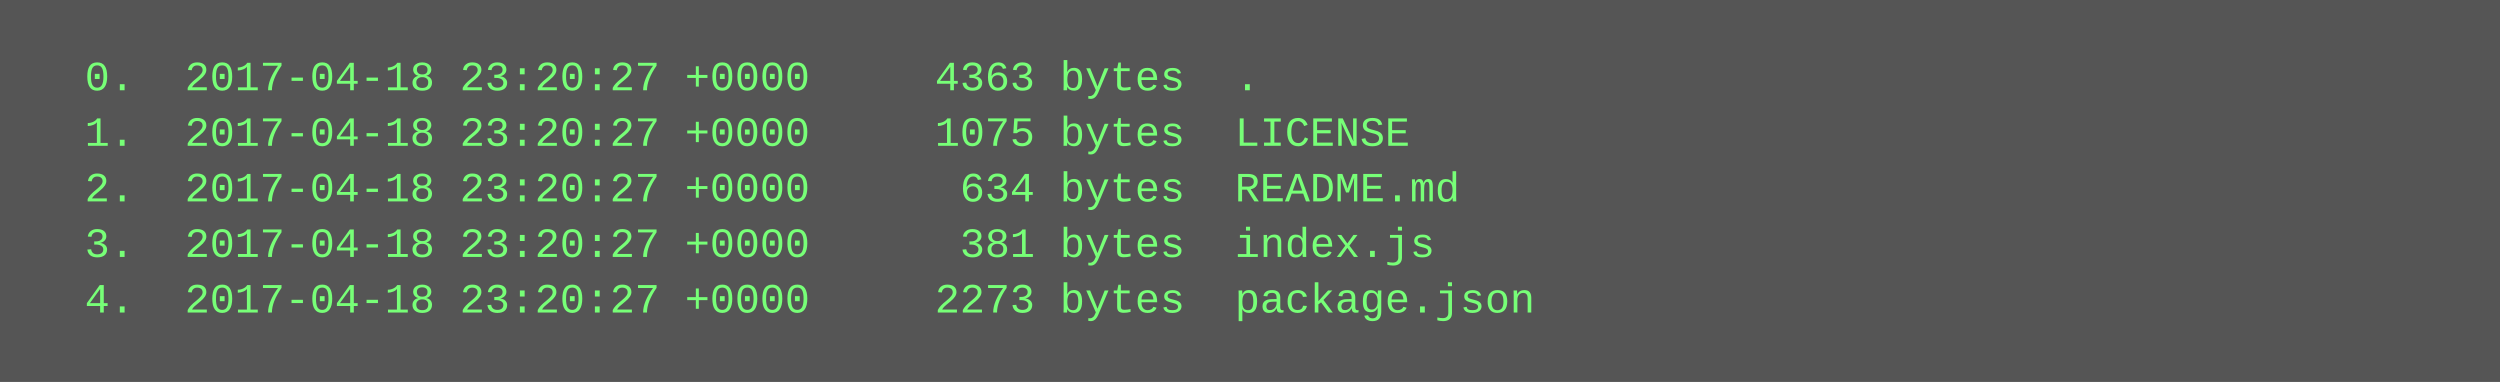
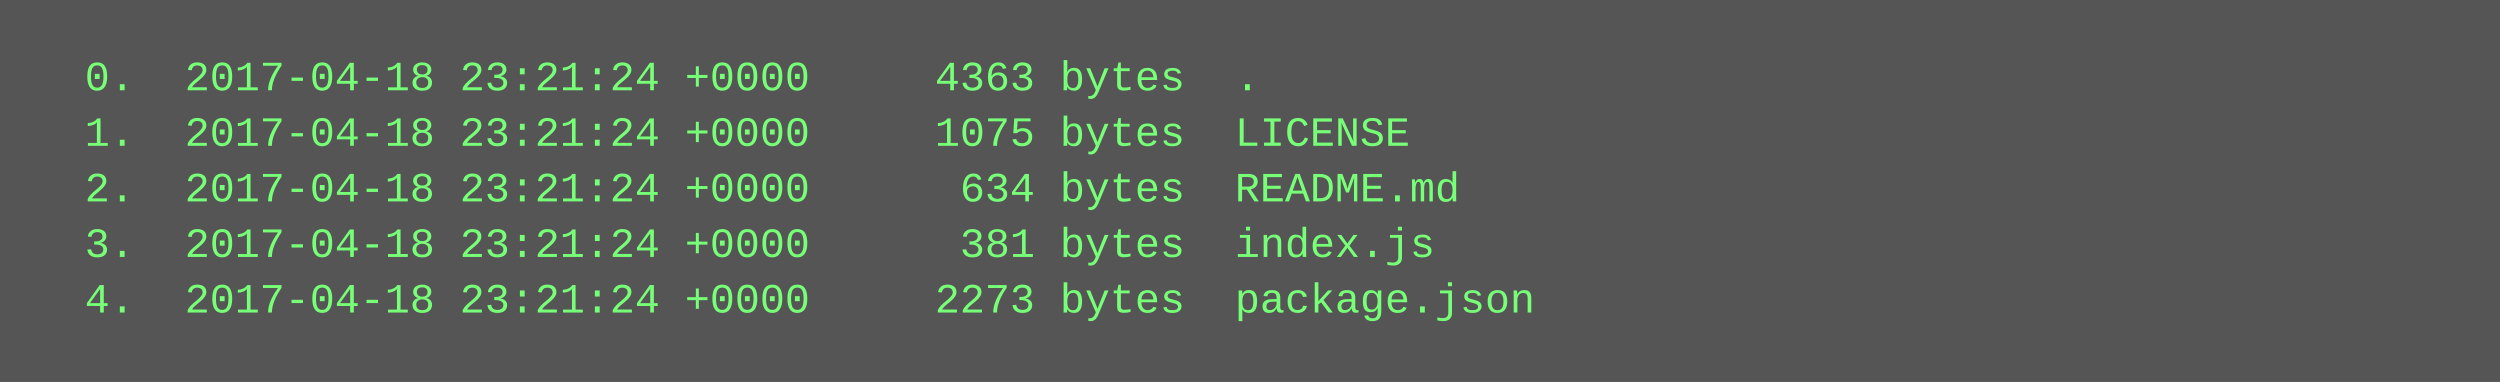
<svg xmlns="http://www.w3.org/2000/svg" height="110" width="720">
  <rect height="110" fill="#555" width="720" />
  <text fill="#7f7" font-family="Courier New" font-size="12" xml:space="preserve">
-     <tspan x="10" y="26">  0.  2017-04-18 23:20:27 +0000     4363 bytes  .</tspan>
-     <tspan x="10" y="42">  1.  2017-04-18 23:20:27 +0000     1075 bytes  LICENSE</tspan>
-     <tspan x="10" y="58">  2.  2017-04-18 23:20:27 +0000      634 bytes  README.md</tspan>
-     <tspan x="10" y="74">  3.  2017-04-18 23:20:27 +0000      381 bytes  index.js</tspan>
-     <tspan x="10" y="90">  4.  2017-04-18 23:20:27 +0000     2273 bytes  package.json</tspan>
+     <tspan x="10" y="26">  0.  2017-04-18 23:21:24 +0000     4363 bytes  .</tspan>
+     <tspan x="10" y="42">  1.  2017-04-18 23:21:24 +0000     1075 bytes  LICENSE</tspan>
+     <tspan x="10" y="58">  2.  2017-04-18 23:21:24 +0000      634 bytes  README.md</tspan>
+     <tspan x="10" y="74">  3.  2017-04-18 23:21:24 +0000      381 bytes  index.js</tspan>
+     <tspan x="10" y="90">  4.  2017-04-18 23:21:24 +0000     2273 bytes  package.json</tspan>
  </text>
</svg>
